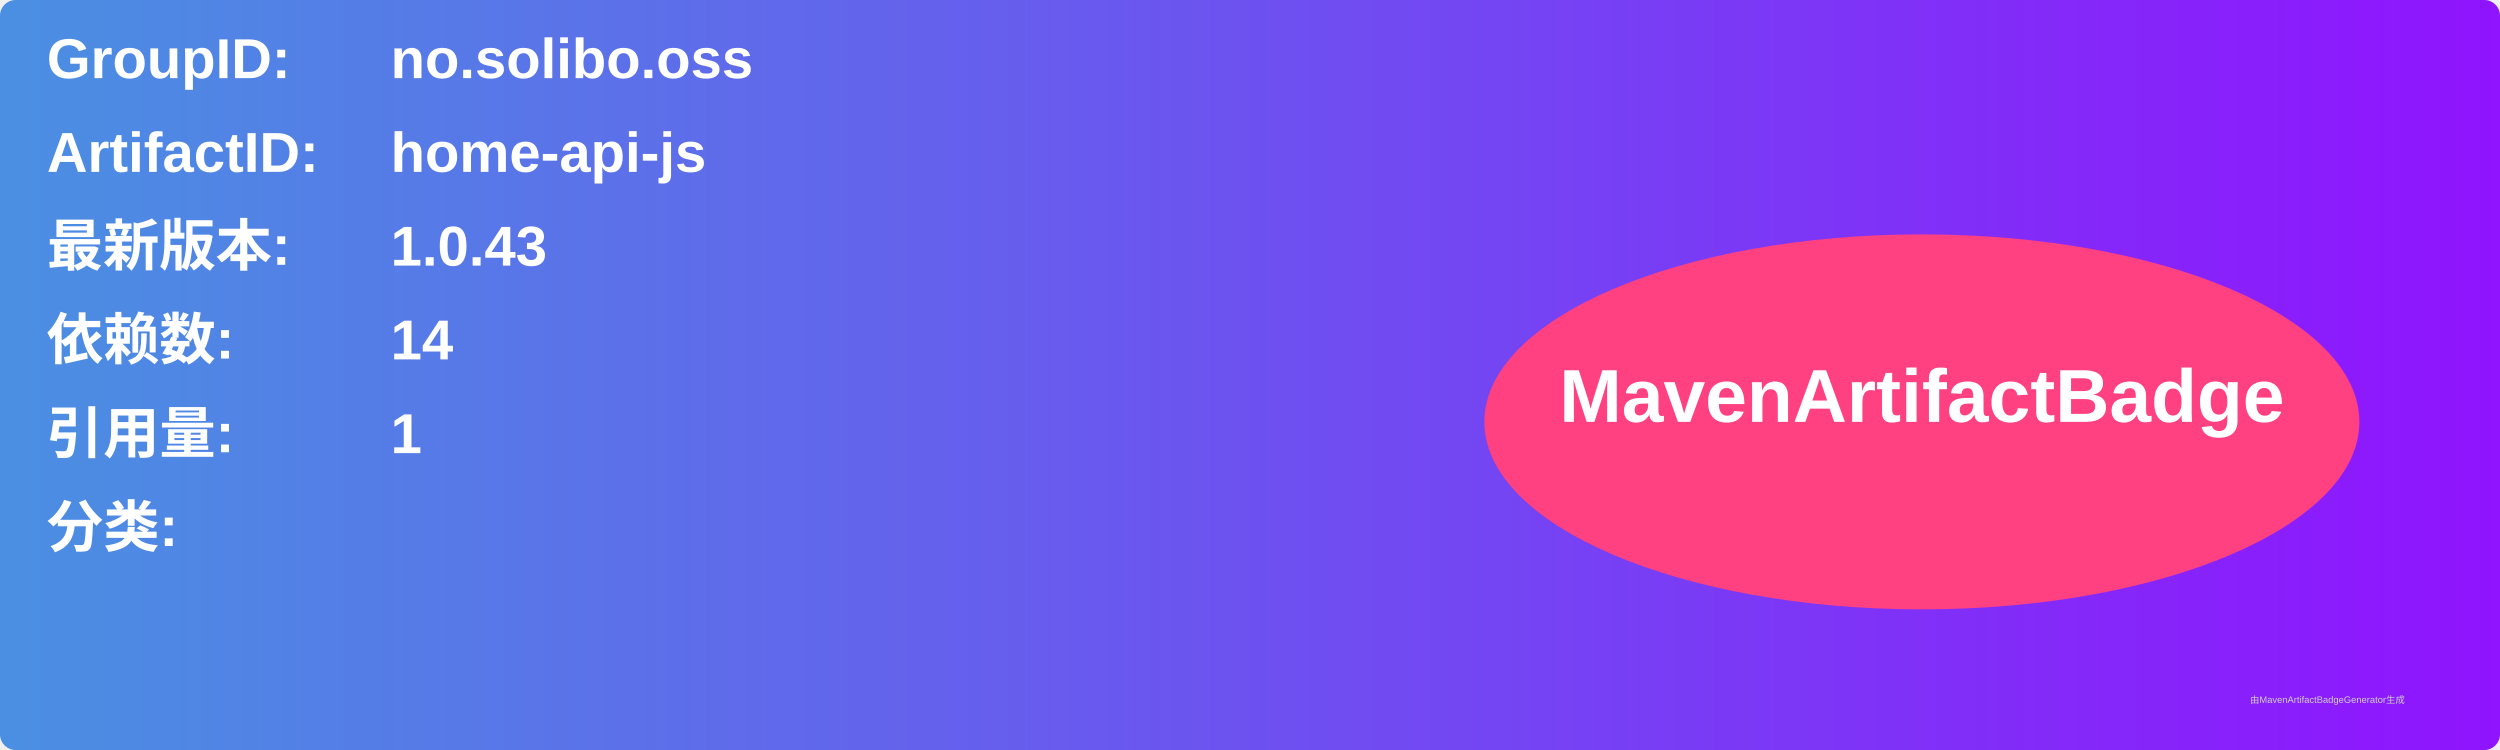
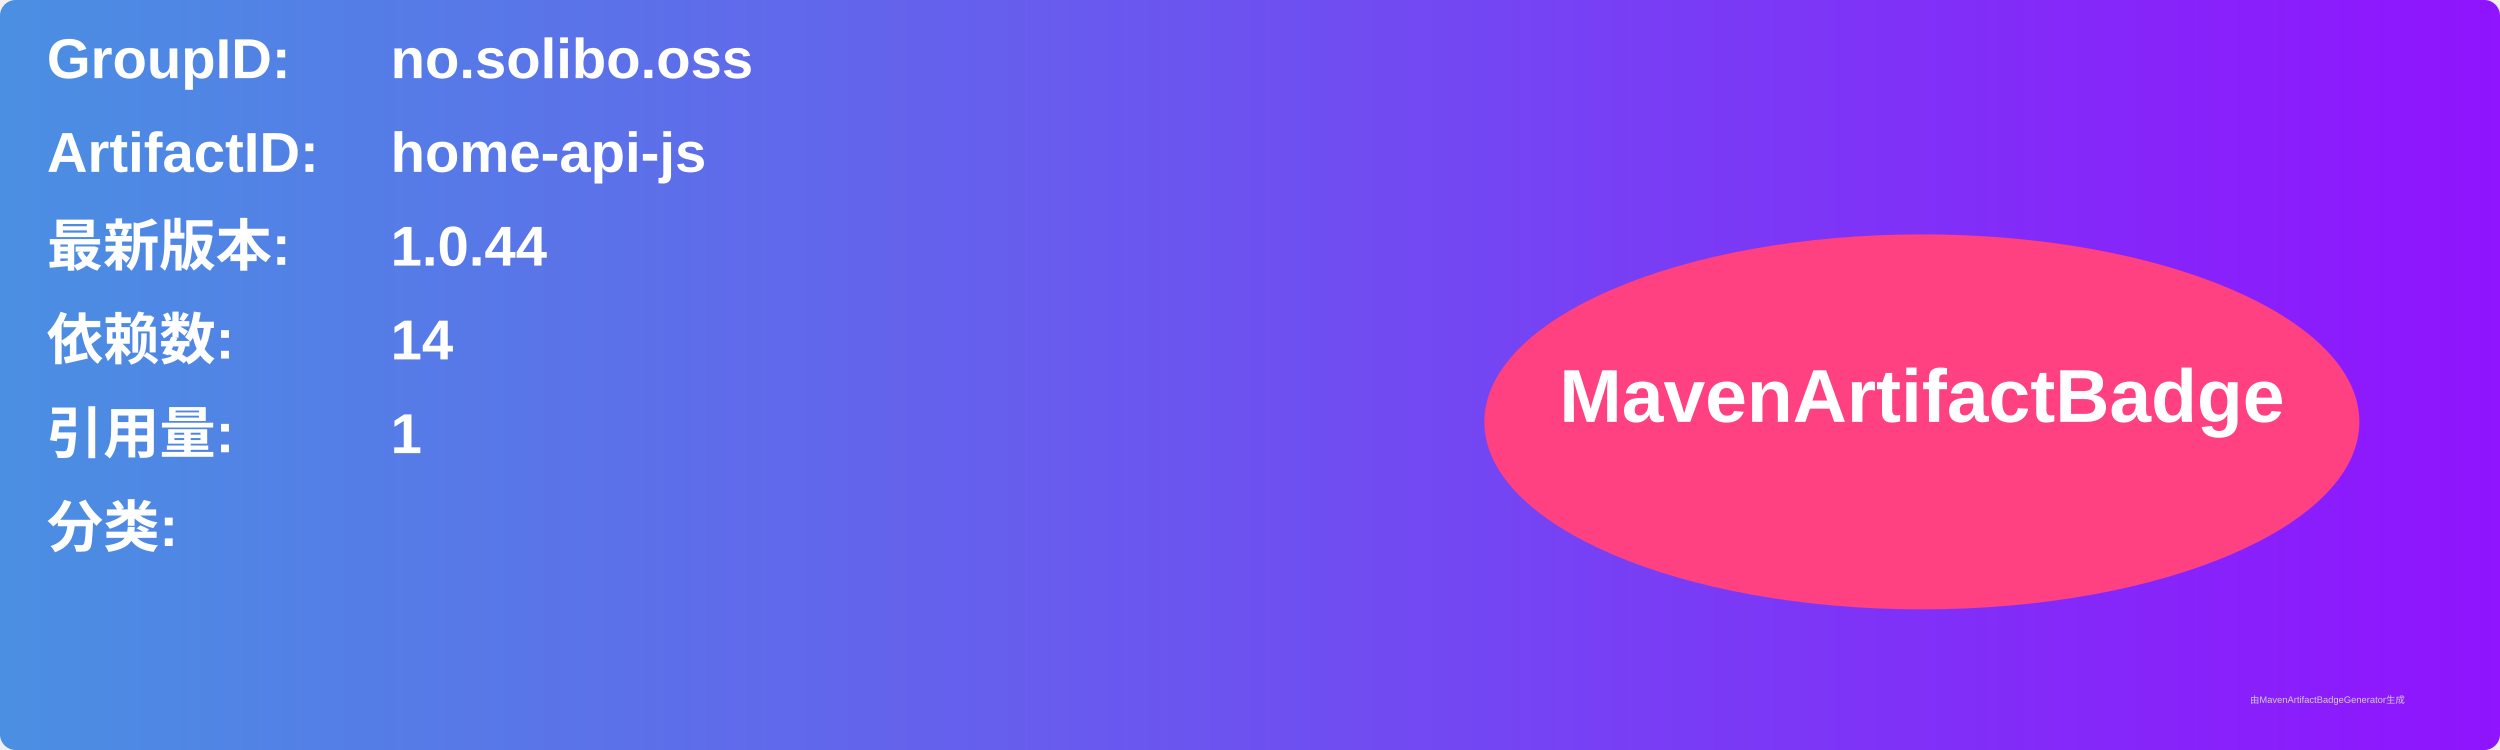
<svg xmlns="http://www.w3.org/2000/svg" width="800" height="240" viewBox="0 0 800 240">
  <linearGradient id="grad" x1="0%" y1="0%" x2="100%" y2="0%">
    <stop offset="0%" stop-color="#4a90e2" />
    <stop offset="100%" stop-color="#9013fe" />
  </linearGradient>
  <rect width="100%" height="100%" rx="5" ry="5" fill="url(#grad)" />
  <g transform="translate(15, 15)">
    <text x="0" y="10" font-family="Arial" font-size="18" fill="white" font-weight="bold" width="260">GroupID:</text>
    <text x="110" y="10" font-family="Arial" font-size="18" fill="white" font-weight="bold" width="460">no.solibo.oss</text>
    <text x="0" y="40" font-family="Arial" font-size="18" fill="white" font-weight="bold" width="260">ArtifactID:</text>
    <text x="110" y="40" font-family="Arial" font-size="18" fill="white" font-weight="bold" width="460">home-api-js</text>
    <text x="0" y="70" font-family="Arial" font-size="18" fill="white" font-weight="bold">最新版本:</text>
    <text x="110" y="70" font-family="Arial" font-size="18" fill="white" font-weight="bold">
-       <tspan font-weight="bold">1.0.43</tspan>
+       <tspan font-weight="bold">1.0.44</tspan>
    </text>
    <text x="0" y="100" font-family="Arial" font-size="18" fill="white" font-weight="bold">依赖数: </text>
    <text x="110" y="100" font-family="Arial" font-size="18" fill="white">
      <tspan font-weight="bold">14</tspan>
    </text>
    <text x="0" y="130" font-family="Arial" font-size="18" fill="white" font-weight="bold">引用量: </text>
    <text x="110" y="130" font-family="Arial" font-size="18" fill="white">
      <tspan font-weight="bold">1</tspan>
    </text>
    <text x="0" y="160" font-family="Arial" font-size="18" fill="white" font-weight="bold">分类:</text>
    <text x="10" y="190" font-family="Arial" font-size="10" fill="white">
      <tspan font-weight="bold" />
    </text>
    <ellipse cx="600" cy="120" rx="140" ry="60" fill="#ff4081" />
    <text x="600" y="120" text-anchor="middle" font-family="Arial" font-size="24" fill="white" font-weight="bold">MavenArtifactBadge</text>
  </g>
  <text x="720" y="225" font-family="Arial" font-size="3" fill="#d0d0d0">由MavenArtifactBadgeGenerator生成</text>
</svg>
